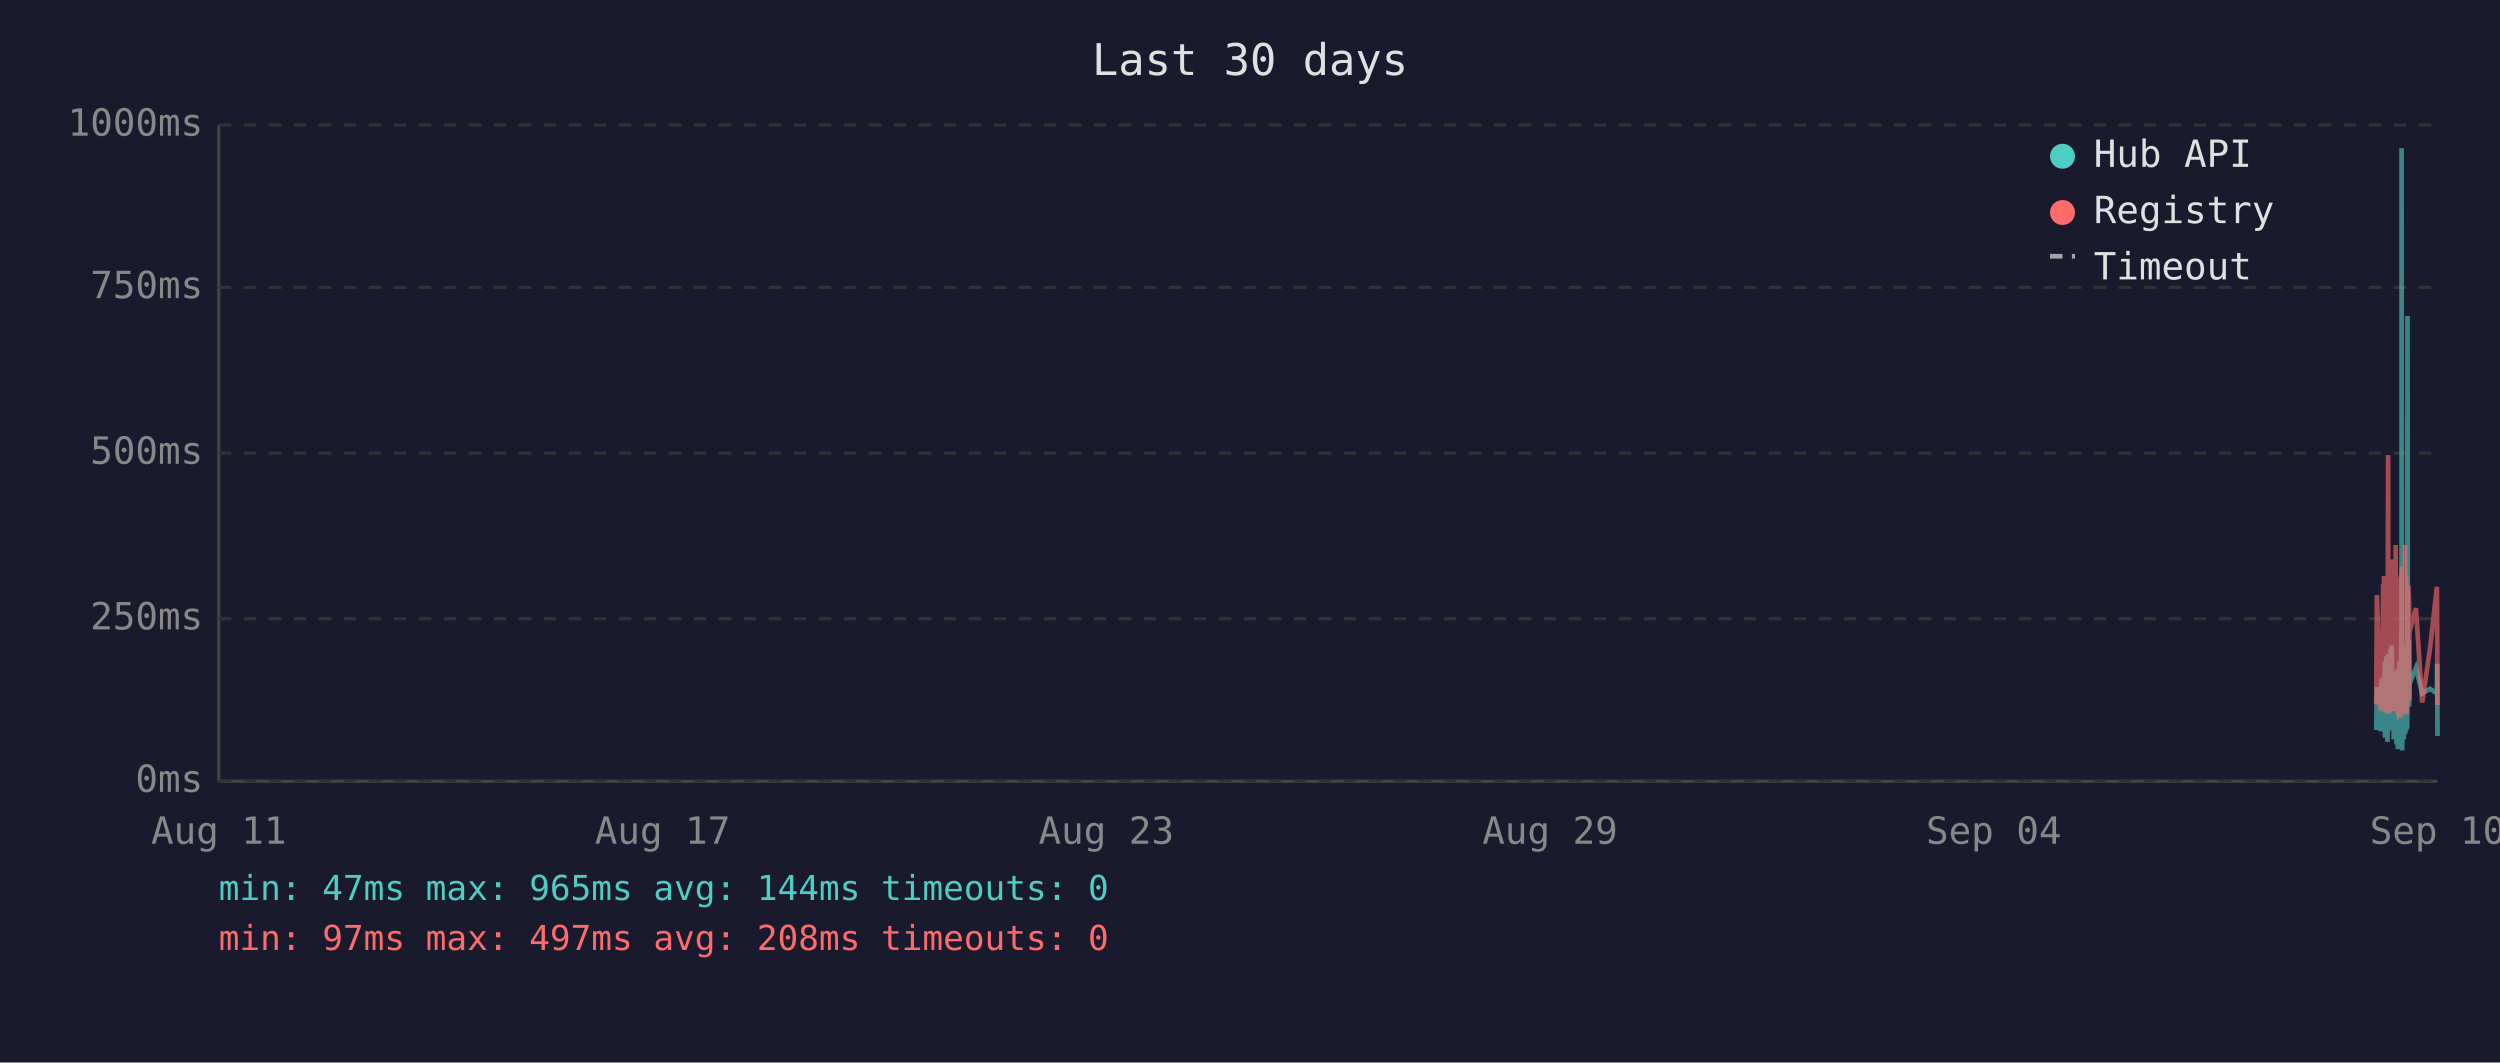
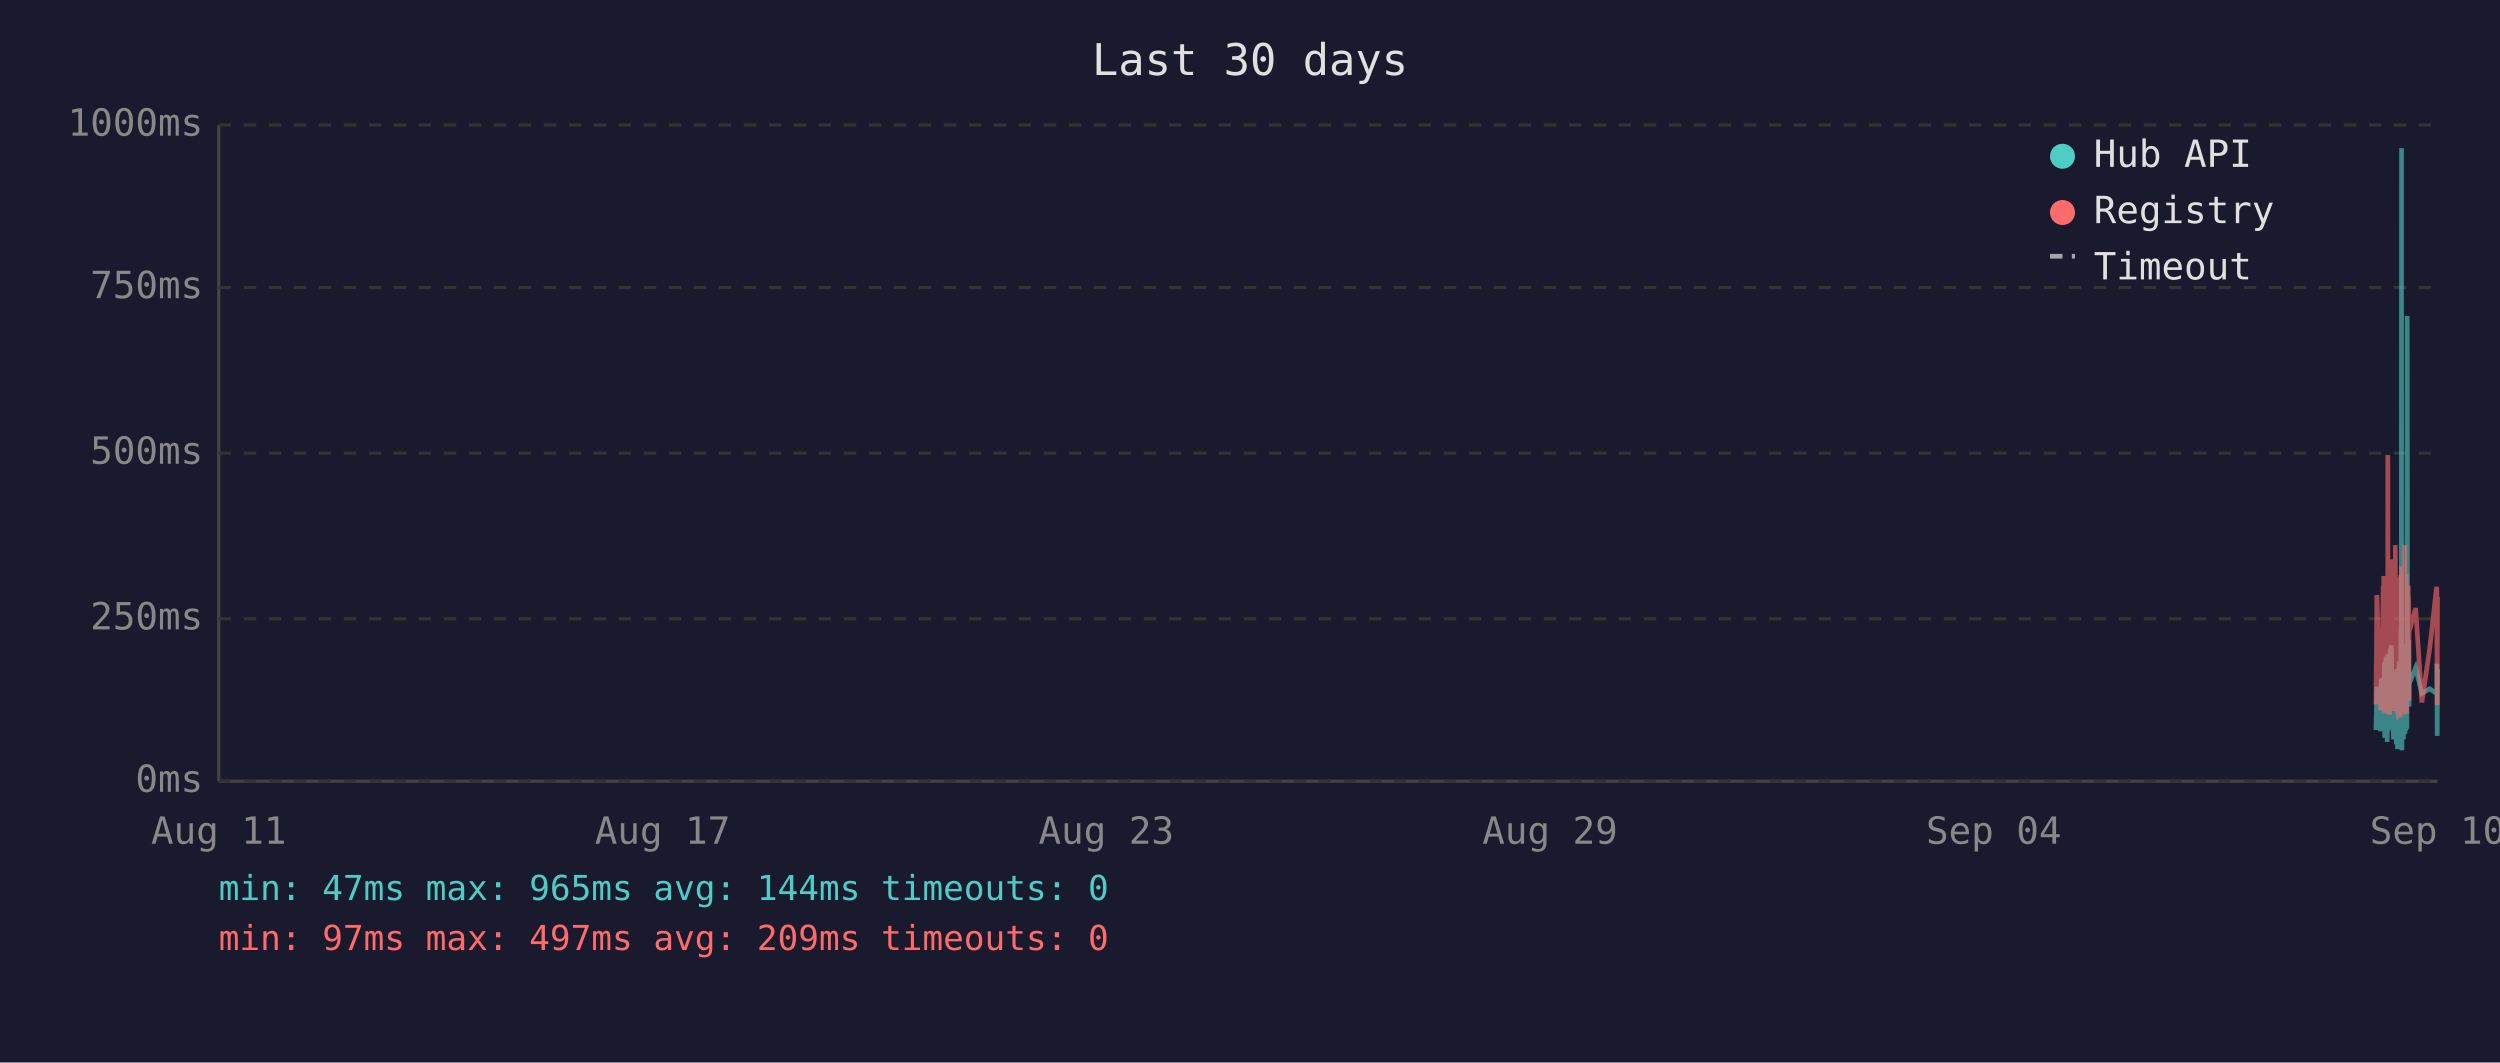
<svg xmlns="http://www.w3.org/2000/svg" viewBox="0 0 800 340" font-family="monospace" font-size="12">
  <rect width="800" height="340" fill="#1a1a2e" />
  <text x="400" y="24" fill="#e0e0e0" font-size="14" text-anchor="middle">Last 30 days</text>
  <line x1="70" y1="40" x2="70" y2="250" stroke="#444" stroke-width="1" />
  <line x1="70" y1="250" x2="780" y2="250" stroke="#444" stroke-width="1" />
  <line x1="70" y1="250" x2="780" y2="250" stroke="#333" stroke-width="1" stroke-dasharray="4" />
  <text x="65" y="250" fill="#888" text-anchor="end" dominant-baseline="middle">0ms</text>
  <line x1="70" y1="198" x2="780" y2="198" stroke="#333" stroke-width="1" stroke-dasharray="4" />
  <text x="65" y="198" fill="#888" text-anchor="end" dominant-baseline="middle">250ms</text>
  <line x1="70" y1="145" x2="780" y2="145" stroke="#333" stroke-width="1" stroke-dasharray="4" />
  <text x="65" y="145" fill="#888" text-anchor="end" dominant-baseline="middle">500ms</text>
  <line x1="70" y1="92" x2="780" y2="92" stroke="#333" stroke-width="1" stroke-dasharray="4" />
  <text x="65" y="92" fill="#888" text-anchor="end" dominant-baseline="middle">750ms</text>
  <line x1="70" y1="40" x2="780" y2="40" stroke="#333" stroke-width="1" stroke-dasharray="4" />
  <text x="65" y="40" fill="#888" text-anchor="end" dominant-baseline="middle">1000ms</text>
  <text x="70" y="270" fill="#888" text-anchor="middle">Aug 11</text>
  <text x="212" y="270" fill="#888" text-anchor="middle">Aug 17</text>
  <text x="354" y="270" fill="#888" text-anchor="middle">Aug 23</text>
  <text x="496" y="270" fill="#888" text-anchor="middle">Aug 29</text>
  <text x="638" y="270" fill="#888" text-anchor="middle">Sep 04</text>
  <text x="780" y="270" fill="#888" text-anchor="middle">Sep 10</text>
-   <polyline points="760.4,233.6 760.6,219.8 761.8,234.0 762.1,217.2 762.3,223.3 762.6,216.8 762.7,222.3 762.8,224.2 762.9,225.0 763.0,233.6 763.1,213.0 763.1,211.8 763.2,236.1 763.2,235.1 763.3,223.8 763.4,221.2 763.5,222.3 763.6,210.1 763.6,223.3 763.7,234.7 763.8,220.6 763.9,218.9 764.0,237.4 764.1,223.1 764.1,210.9 764.2,209.3 764.3,234.0 764.4,217.0 764.5,214.3 764.6,230.9 764.6,233.4 764.7,220.6 764.7,221.2 764.8,220.6 764.9,215.8 765.0,207.6 765.1,216.6 765.1,213.9 765.2,218.9 765.3,206.5 765.4,211.4 765.5,228.4 765.6,226.1 765.6,220.2 765.7,221.2 765.8,221.9 765.9,228.8 766.0,236.6 766.1,221.9 766.1,215.3 766.2,231.1 766.3,221.9 766.4,221.2 766.5,218.7 766.5,234.7 766.6,221.2 766.7,218.1 766.8,223.1 766.9,238.2 767.0,220.8 767.0,224.8 767.1,214.1 767.2,232.6 767.3,239.7 767.4,237.6 767.5,232.6 767.5,219.1 767.6,219.8 767.7,217.2 767.8,213.2 767.9,211.6 768.0,220.2 768.0,216.6 768.1,222.5 768.1,234.7 768.2,229.4 768.3,225.6 768.4,201.5 768.5,223.8 768.5,47.4 768.6,196.0 768.7,240.1 768.8,231.1 768.9,221.0 769.0,225.0 769.0,217.9 769.1,212.8 769.2,236.6 769.3,222.7 769.4,222.9 769.5,221.0 769.5,234.9 769.6,209.0 769.7,234.7 769.8,213.5 769.9,206.1 770.0,233.8 770.0,220.2 770.1,230.7 770.2,223.8 770.3,233.2 770.4,101.1 770.5,207.2 770.5,217.9 770.6,218.9 770.7,224.4 770.8,204.8 770.9,216.6 770.9,226.1 771.0,221.2 771.0,218.9 773.1,213.7 775.1,221.9 777.6,220.4 779.8,221.9 779.8,221.0 779.9,212.4 780.0,235.5" fill="none" stroke="#4ecdc4" stroke-width="1.5" opacity="0.6" />
-   <polyline points="760.4,225.4 760.6,190.4 761.8,227.3 762.1,201.7 762.3,226.5 762.6,187.6 762.7,187.6 762.8,215.8 762.9,184.3 763.0,224.6 763.1,206.3 763.1,192.5 763.2,228.0 763.2,225.8 763.3,209.0 763.4,204.0 763.5,209.0 763.6,196.2 763.6,224.4 763.7,225.8 763.8,206.1 763.9,204.2 764.0,228.4 764.1,222.3 764.1,186.0 764.2,145.6 764.3,226.3 764.4,215.1 764.5,226.3 764.6,224.2 764.6,226.5 764.7,228.0 764.7,228.0 764.8,206.5 764.9,198.1 765.0,181.3 765.1,193.1 765.1,199.4 765.2,181.1 765.3,201.1 765.4,196.7 765.5,223.5 765.6,214.9 765.6,179.0 765.7,185.3 765.8,227.5 765.9,225.8 766.0,226.7 766.1,185.7 766.1,209.5 766.2,224.4 766.3,184.9 766.4,184.5 766.5,206.3 766.5,225.0 766.6,174.4 766.7,200.7 766.8,185.3 766.9,226.5 767.0,186.4 767.0,222.7 767.1,190.8 767.2,216.6 767.3,227.5 767.4,228.0 767.5,227.7 767.5,186.6 767.6,210.5 767.7,200.2 767.8,200.4 767.9,198.1 768.0,206.1 768.0,190.4 768.1,184.9 768.1,229.6 768.2,217.7 768.3,184.1 768.4,188.3 768.5,216.6 768.5,187.8 768.6,181.3 768.7,227.5 768.8,225.6 768.9,207.4 769.0,226.5 769.0,201.3 769.1,193.9 769.2,226.9 769.3,184.1 769.4,209.0 769.5,185.5 769.5,225.8 769.6,174.4 769.7,228.6 769.8,192.7 769.9,197.5 770.0,224.0 770.0,183.9 770.1,225.0 770.2,228.2 770.3,216.0 770.4,209.9 770.5,192.2 770.5,193.3 770.6,221.7 770.7,187.4 770.8,191.0 770.9,192.9 770.9,217.2 771.0,224.2 771.0,202.3 773.1,194.6 775.1,224.8 777.6,207.6 779.8,187.8 779.8,188.7 779.9,201.7 780.0,225.6" fill="none" stroke="#ff6b6b" stroke-width="1.5" opacity="0.6" />
+   <polyline points="760.3,233.6 760.6,219.8 761.8,234.0 762.0,217.2 762.2,223.3 762.6,216.8 762.6,222.3 762.7,224.2 762.8,225.0 762.9,233.6 763.0,213.0 763.1,211.8 763.1,236.1 763.1,235.1 763.2,223.8 763.3,221.2 763.4,222.3 763.5,210.1 763.6,223.3 763.6,234.7 763.7,220.6 763.8,218.9 763.9,237.4 764.0,223.1 764.1,210.9 764.1,209.3 764.2,234.0 764.3,217.0 764.4,214.3 764.5,230.9 764.6,233.4 764.6,220.6 764.7,221.2 764.7,220.6 764.8,215.8 764.9,207.6 765.0,216.6 765.1,213.9 765.1,218.9 765.2,206.5 765.3,211.4 765.4,228.4 765.5,226.1 765.6,220.2 765.6,221.2 765.7,221.9 765.8,228.8 765.9,236.6 766.0,221.9 766.0,215.3 766.1,231.1 766.2,221.9 766.3,221.2 766.4,218.7 766.5,234.7 766.5,221.2 766.6,218.1 766.7,223.1 766.8,238.2 766.9,220.8 767.0,224.8 767.0,214.1 767.1,232.6 767.2,239.7 767.3,237.6 767.4,232.6 767.5,219.1 767.5,219.8 767.6,217.2 767.7,213.2 767.8,211.6 767.9,220.2 768.0,216.6 768.0,222.5 768.0,234.7 768.1,229.4 768.2,225.6 768.3,201.5 768.4,223.8 768.5,47.4 768.5,196.0 768.6,240.1 768.7,231.1 768.8,221.0 768.9,225.0 769.0,217.9 769.0,212.8 769.1,236.6 769.2,222.7 769.3,222.9 769.4,221.0 769.5,234.9 769.5,209.0 769.6,234.7 769.7,213.5 769.8,206.1 769.9,233.8 770.0,220.2 770.0,230.7 770.1,223.8 770.2,233.2 770.3,101.1 770.4,207.2 770.5,217.9 770.5,218.9 770.6,224.4 770.7,204.8 770.8,216.6 770.9,226.1 770.9,221.2 770.9,218.9 773.0,213.7 775.0,221.9 777.5,220.4 779.7,221.9 779.8,221.0 779.8,212.4 779.9,235.5 780.0,214.1" fill="none" stroke="#4ecdc4" stroke-width="1.5" opacity="0.6" />
+   <polyline points="760.3,225.4 760.6,190.4 761.8,227.3 762.0,201.7 762.2,226.5 762.6,187.6 762.6,187.6 762.7,215.8 762.8,184.3 762.9,224.6 763.0,206.3 763.1,192.5 763.1,228.0 763.1,225.8 763.2,209.0 763.3,204.0 763.4,209.0 763.5,196.2 763.6,224.4 763.6,225.8 763.7,206.1 763.8,204.2 763.9,228.4 764.0,222.3 764.1,186.0 764.1,145.6 764.2,226.3 764.3,215.1 764.4,226.3 764.5,224.2 764.6,226.5 764.6,228.0 764.7,228.0 764.7,206.5 764.8,198.1 764.9,181.3 765.0,193.1 765.1,199.4 765.1,181.1 765.2,201.1 765.3,196.7 765.4,223.5 765.5,214.9 765.6,179.0 765.6,185.3 765.7,227.5 765.8,225.8 765.9,226.7 766.0,185.7 766.0,209.5 766.1,224.4 766.2,184.9 766.3,184.5 766.4,206.3 766.5,225.0 766.5,174.4 766.6,200.7 766.7,185.3 766.8,226.5 766.9,186.4 767.0,222.7 767.0,190.8 767.1,216.6 767.2,227.5 767.3,228.0 767.4,227.7 767.5,186.6 767.5,210.5 767.6,200.2 767.7,200.4 767.8,198.1 767.9,206.1 768.0,190.4 768.0,184.9 768.0,229.6 768.1,217.7 768.2,184.1 768.3,188.3 768.4,216.6 768.5,187.8 768.5,181.3 768.6,227.5 768.7,225.6 768.8,207.4 768.9,226.5 769.0,201.3 769.0,193.9 769.1,226.9 769.2,184.1 769.3,209.0 769.4,185.5 769.5,225.8 769.5,174.4 769.6,228.6 769.7,192.7 769.8,197.5 769.9,224.0 770.0,183.9 770.0,225.0 770.1,228.2 770.2,216.0 770.3,209.9 770.4,192.2 770.5,193.3 770.5,221.7 770.6,187.4 770.7,191.0 770.8,192.9 770.9,217.2 770.9,224.2 770.9,202.3 773.0,194.6 775.0,224.8 777.5,207.6 779.7,187.8 779.8,188.7 779.8,201.7 779.9,225.6 780.0,191.0" fill="none" stroke="#ff6b6b" stroke-width="1.5" opacity="0.6" />
  <circle cx="660" cy="50" r="4" fill="#4ecdc4" />
  <text x="670" y="50" fill="#e0e0e0" dominant-baseline="middle">Hub API</text>
  <circle cx="660" cy="68" r="4" fill="#ff6b6b" />
  <text x="670" y="68" fill="#e0e0e0" dominant-baseline="middle">Registry</text>
  <line x1="656" y1="82" x2="664" y2="82" stroke="#e0e0e0" stroke-width="1.5" stroke-dasharray="4,3" opacity="0.7" />
  <text x="670" y="86" fill="#e0e0e0" dominant-baseline="middle">Timeout</text>
  <text x="70" y="288" fill="#4ecdc4" font-size="11">min: 47ms  max: 965ms  avg: 144ms  timeouts: 0</text>
-   <text x="70" y="304" fill="#ff6b6b" font-size="11">min: 97ms  max: 497ms  avg: 208ms  timeouts: 0</text>
+   <text x="70" y="304" fill="#ff6b6b" font-size="11">min: 97ms  max: 497ms  avg: 209ms  timeouts: 0</text>
</svg>
